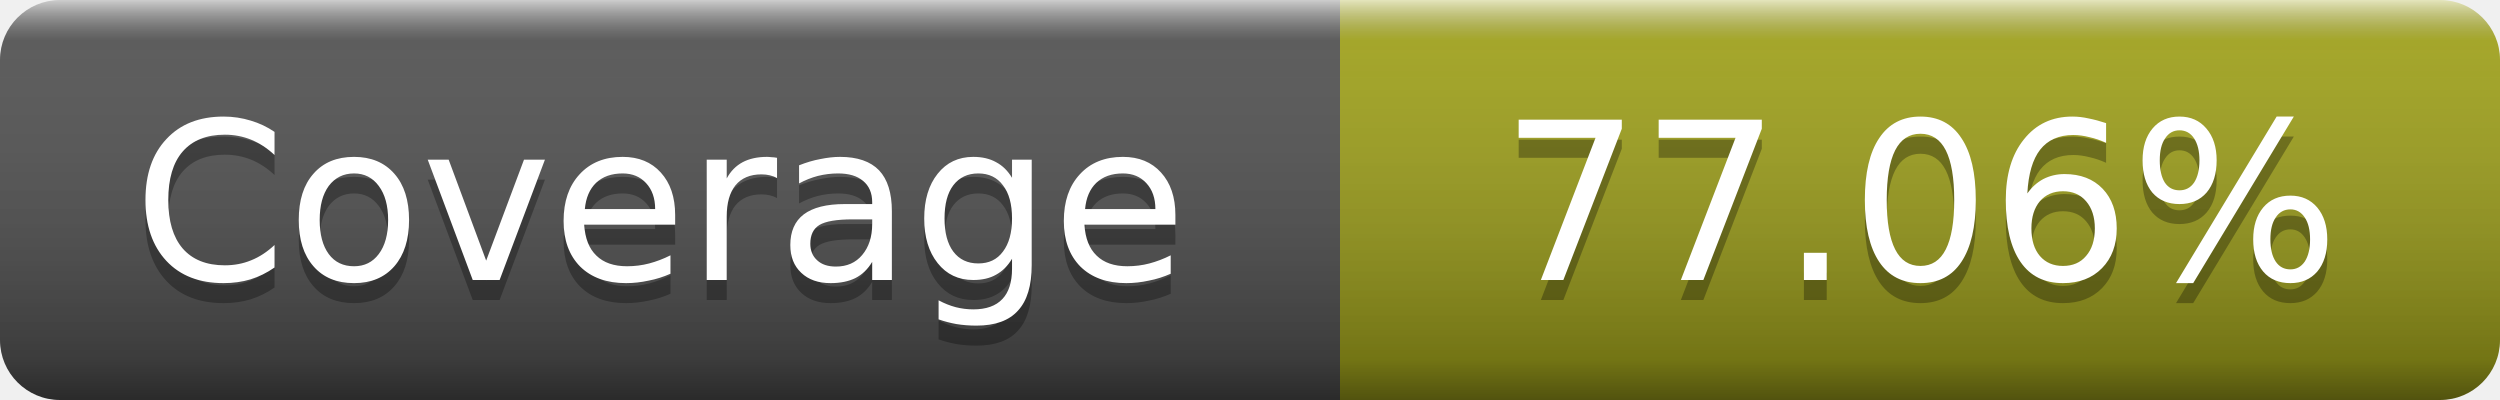
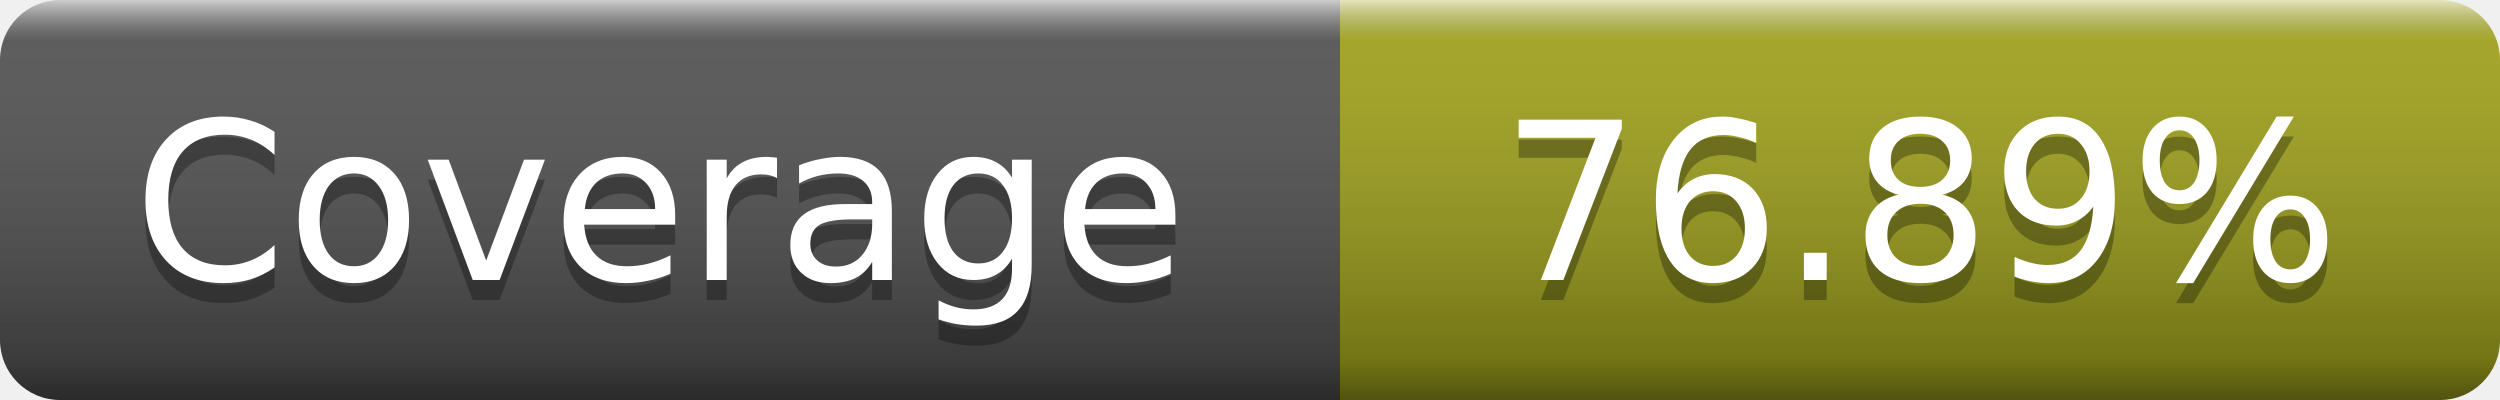
- <svg xmlns="http://www.w3.org/2000/svg" width="125" height="20" role="img" aria-label="Coverage: 77.06%">
+ <svg xmlns="http://www.w3.org/2000/svg" width="125" height="20" role="img" aria-label="Coverage: 76.89%">
  <linearGradient id="s" x2="0" y2="100%">
    <stop offset="0" stop-color="#fff" stop-opacity=".7" />
    <stop offset=".1" stop-color="#aaa" stop-opacity=".1" />
    <stop offset=".9" stop-opacity=".3" />
    <stop offset="1" stop-opacity=".5" />
  </linearGradient>
  <mask id="m">
    <rect width="125" height="20" rx="3" fill="#fff" />
  </mask>
  <g mask="url(#m)">
    <rect width="67" height="20" fill="#555" />
    <rect x="67" width="58" height="20" fill="#a4a61d" />
    <rect width="125" height="20" fill="url(#s)" />
  </g>
  <g fill="#fff" text-anchor="middle" font-family="DejaVu Sans,Verdana,Geneva,sans-serif" font-size="11" text-rendering="geometricPrecision">
    <text x="33" y="15" fill="#010101" fill-opacity=".3">Coverage</text>
    <text x="33" y="14">Coverage</text>
-     <text x="96" y="15" fill="#010101" fill-opacity=".3">77.06%</text>
-     <text x="96" y="14">77.06%</text>
+     <text x="96" y="15" fill="#010101" fill-opacity=".3">76.89%</text>
+     <text x="96" y="14">76.89%</text>
  </g>
</svg>
